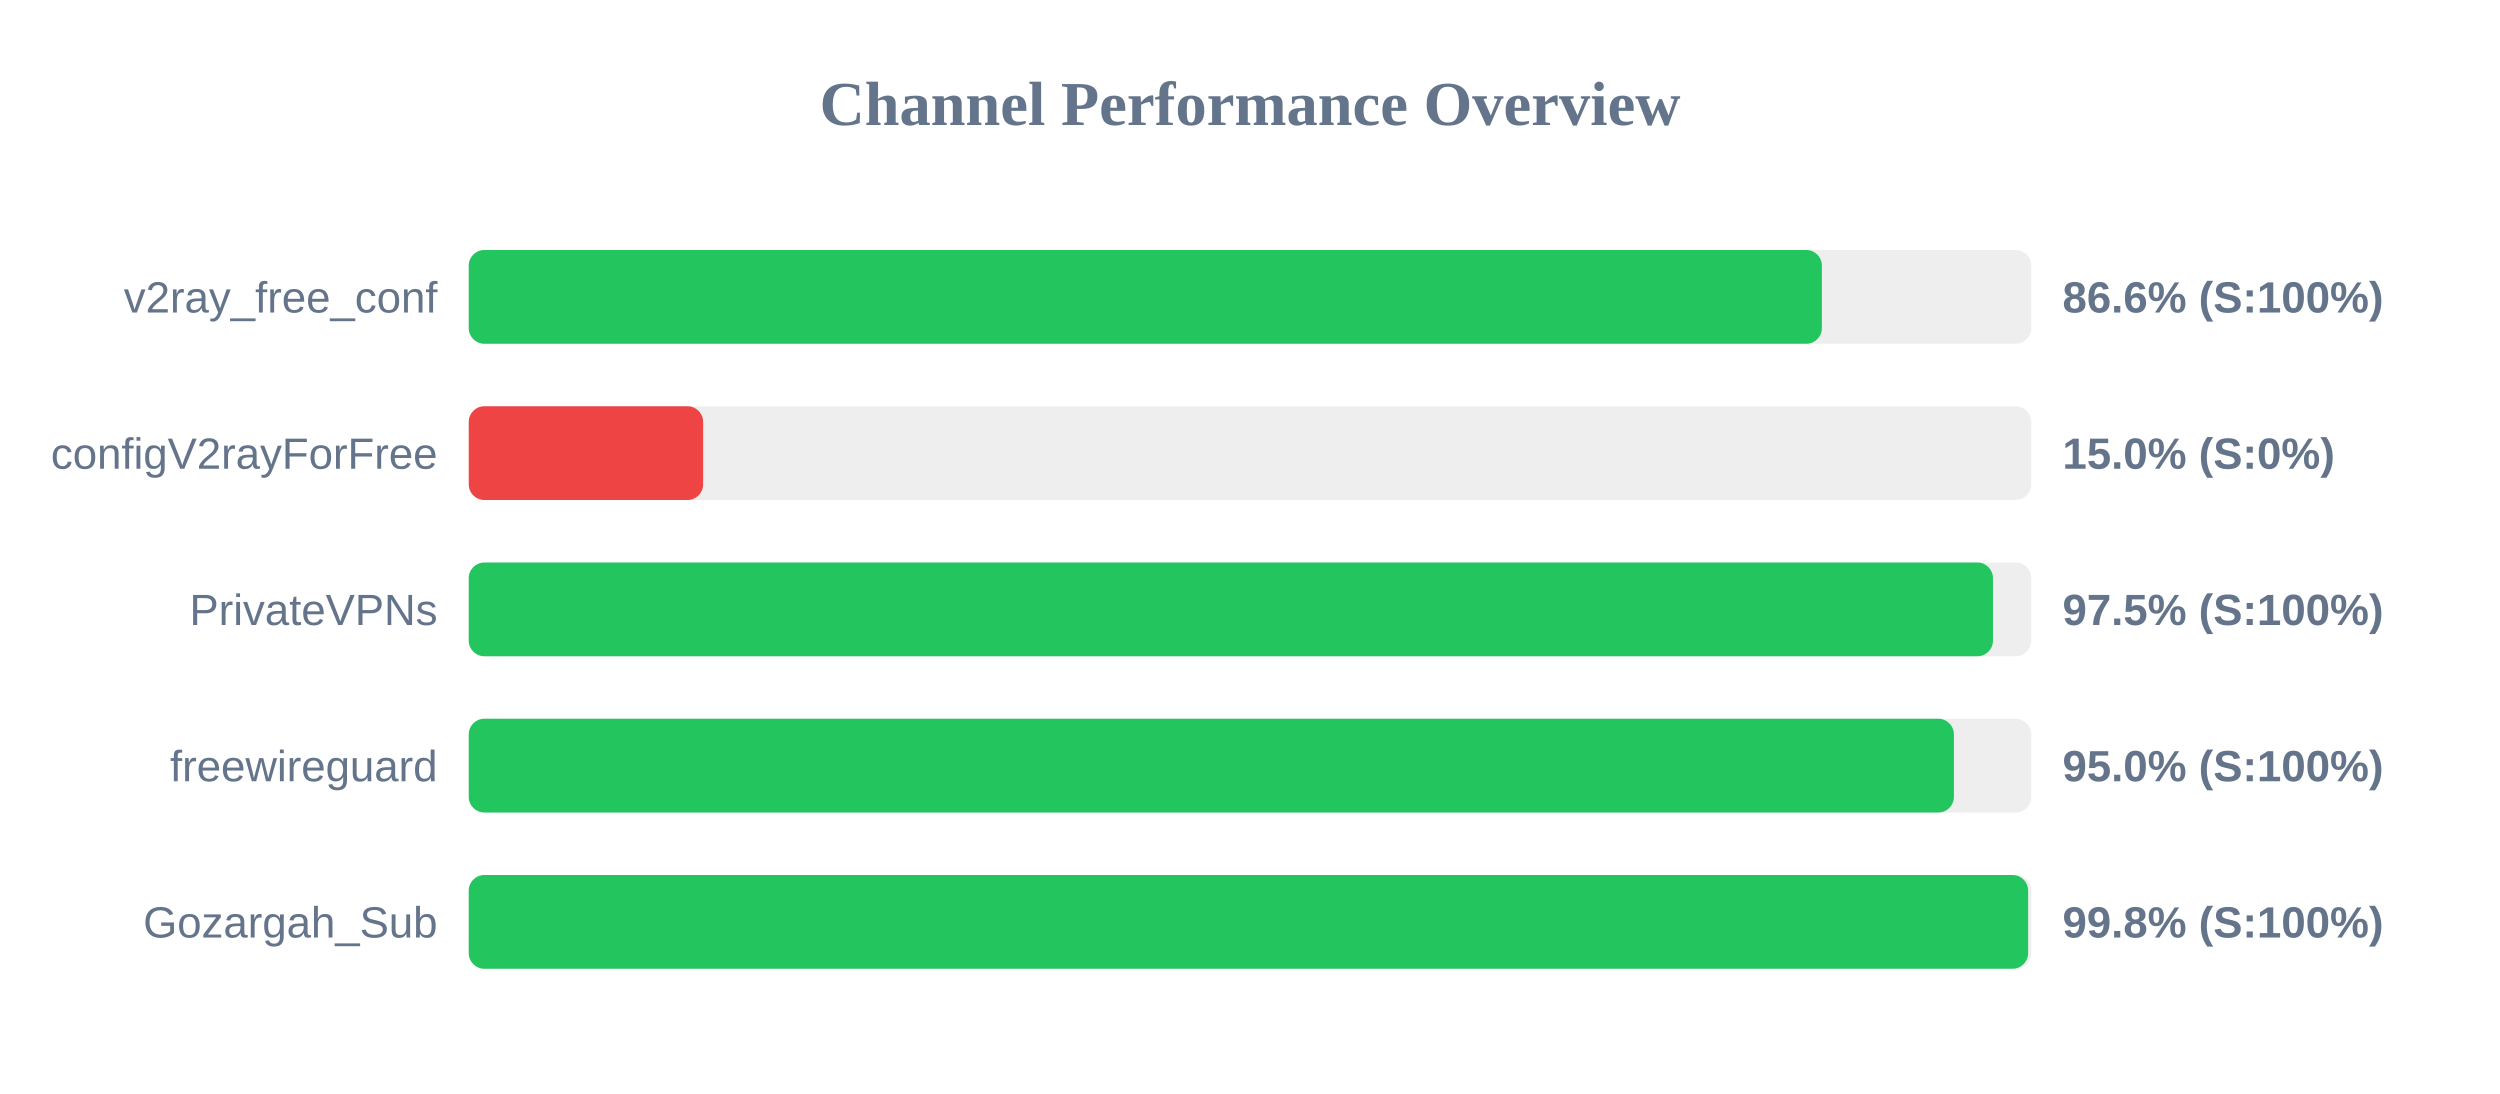
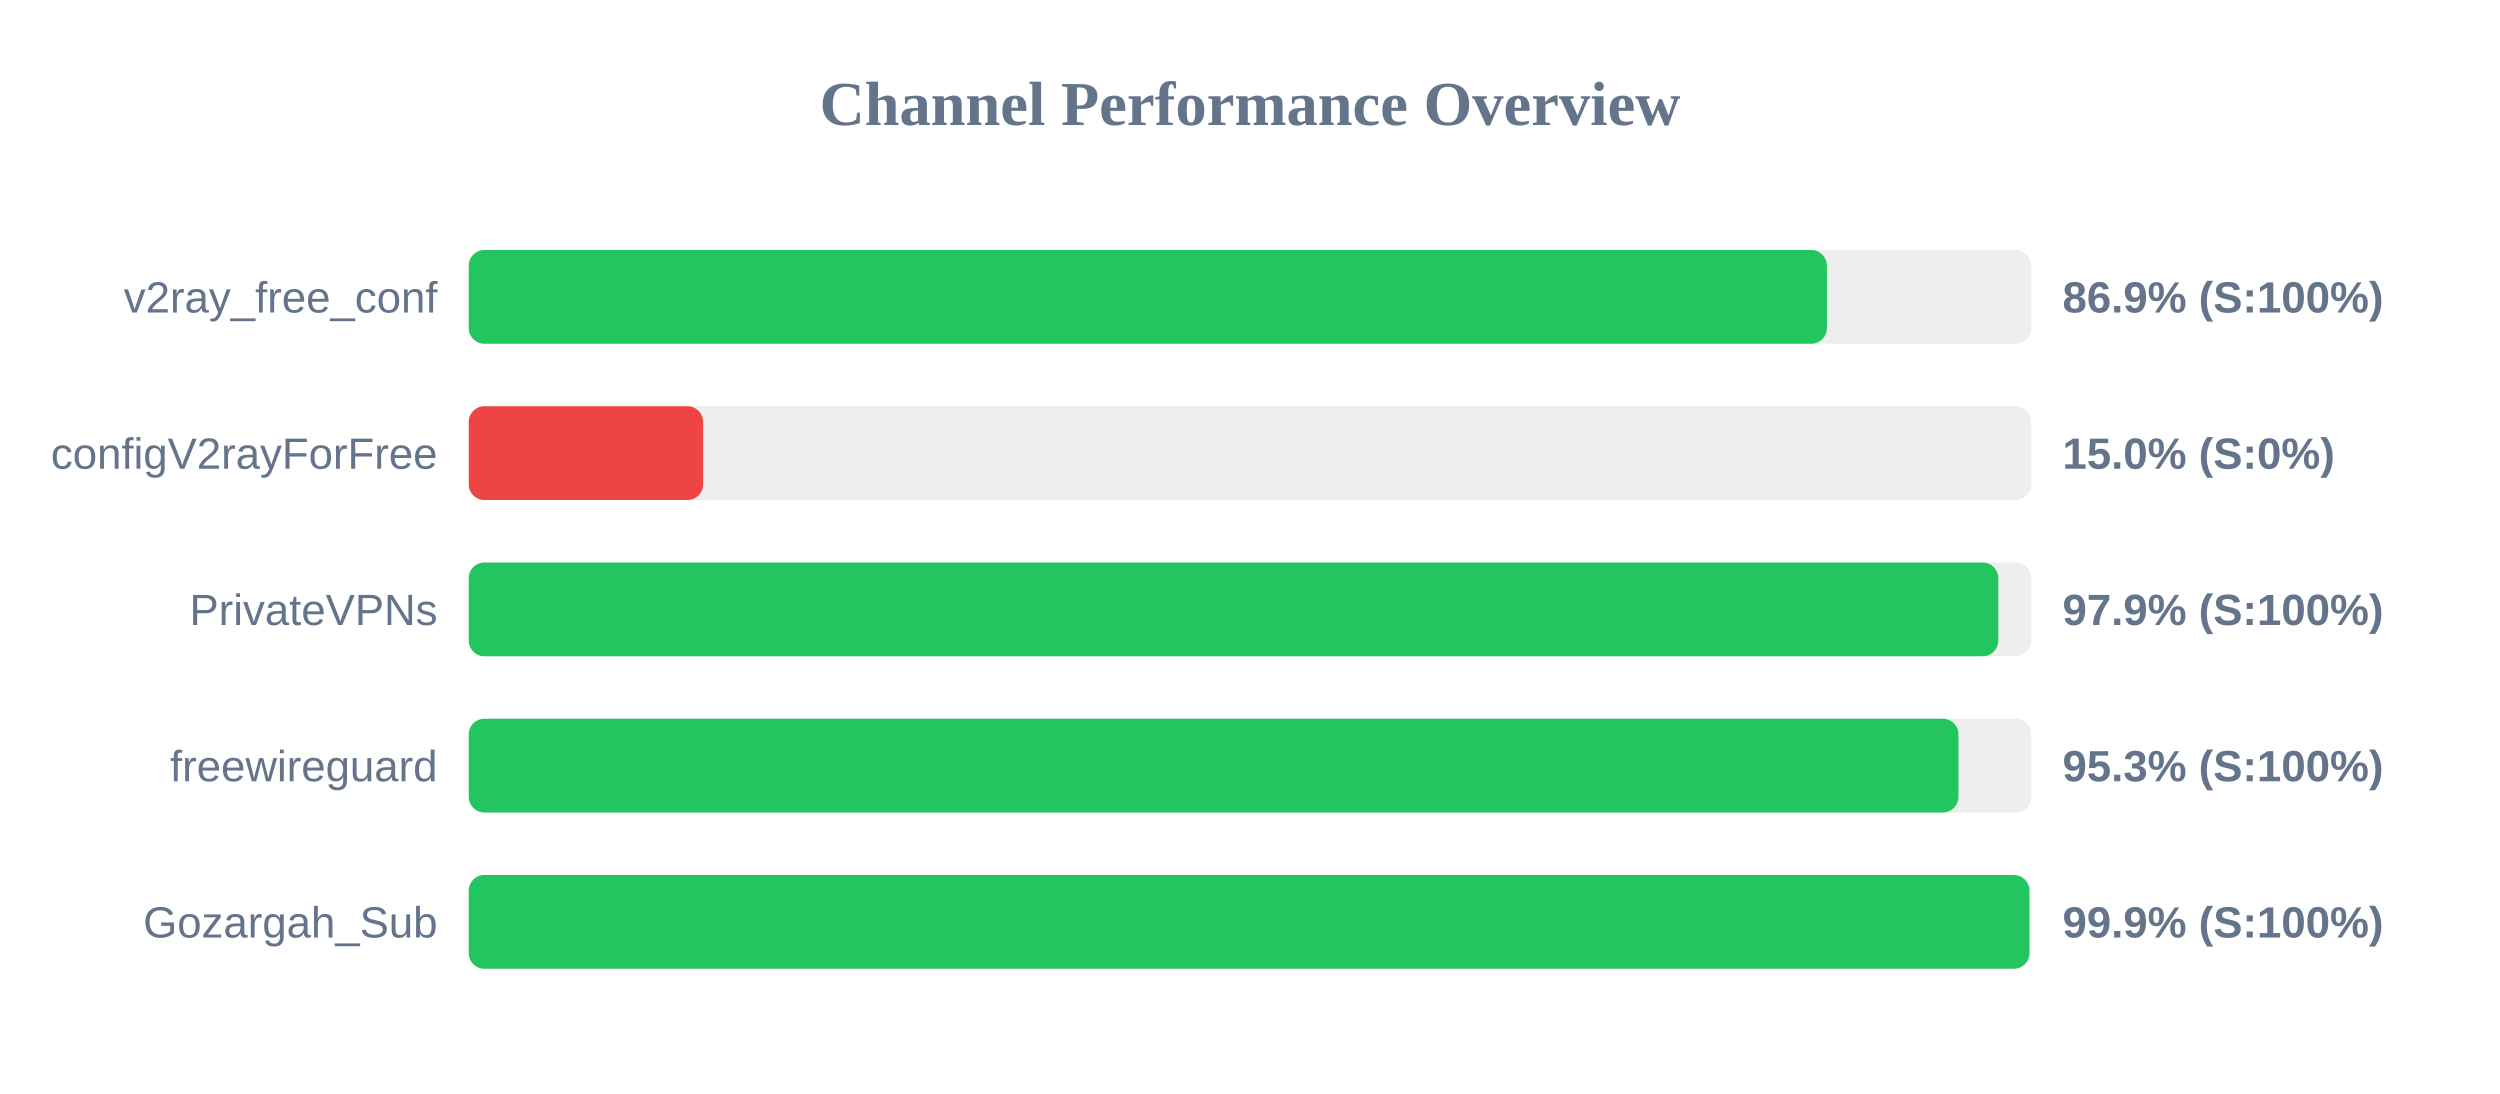
<svg xmlns="http://www.w3.org/2000/svg" width="800" height="350" version="1.1">
  <style>
        .row { font: 14px Arial; fill: #64748b; }
        .score { font: bold 14px Arial; fill: #64748b; }
    </style>
  <text x="400" y="40" text-anchor="middle" font-size="20px" font-weight="bold" fill="#64748b">Channel Performance Overview</text>
  <rect x="150" y="80" width="500" height="30" fill="#eee" rx="5" />
-   <rect x="150" y="80" width="433.0" height="30" fill="#22c55e" rx="5" />
+   <rect x="150" y="80" width="434.6" height="30" fill="#22c55e" rx="5" />
  <text x="140" y="100" text-anchor="end" class="row">v2ray_free_conf</text>
-   <text x="660" y="100" text-anchor="start" class="score">86.6% (S:100%)</text>
+   <text x="660" y="100" text-anchor="start" class="score">86.9% (S:100%)</text>
  <rect x="150" y="130" width="500" height="30" fill="#eee" rx="5" />
  <rect x="150" y="130" width="75.0" height="30" fill="#ef4444" rx="5" />
  <text x="140" y="150" text-anchor="end" class="row">configV2rayForFree</text>
  <text x="660" y="150" text-anchor="start" class="score">15.0% (S:0%)</text>
  <rect x="150" y="180" width="500" height="30" fill="#eee" rx="5" />
-   <rect x="150" y="180" width="487.75" height="30" fill="#22c55e" rx="5" />
+   <rect x="150" y="180" width="489.45" height="30" fill="#22c55e" rx="5" />
  <text x="140" y="200" text-anchor="end" class="row">PrivateVPNs</text>
-   <text x="660" y="200" text-anchor="start" class="score">97.5% (S:100%)</text>
+   <text x="660" y="200" text-anchor="start" class="score">97.9% (S:100%)</text>
  <rect x="150" y="230" width="500" height="30" fill="#eee" rx="5" />
-   <rect x="150" y="230" width="475.25" height="30" fill="#22c55e" rx="5" />
+   <rect x="150" y="230" width="476.7" height="30" fill="#22c55e" rx="5" />
  <text x="140" y="250" text-anchor="end" class="row">freewireguard</text>
-   <text x="660" y="250" text-anchor="start" class="score">95.0% (S:100%)</text>
+   <text x="660" y="250" text-anchor="start" class="score">95.3% (S:100%)</text>
  <rect x="150" y="280" width="500" height="30" fill="#eee" rx="5" />
-   <rect x="150" y="280" width="499.0" height="30" fill="#22c55e" rx="5" />
+   <rect x="150" y="280" width="499.4" height="30" fill="#22c55e" rx="5" />
  <text x="140" y="300" text-anchor="end" class="row">Gozargah_Sub</text>
-   <text x="660" y="300" text-anchor="start" class="score">99.8% (S:100%)</text>
+   <text x="660" y="300" text-anchor="start" class="score">99.9% (S:100%)</text>
</svg>
